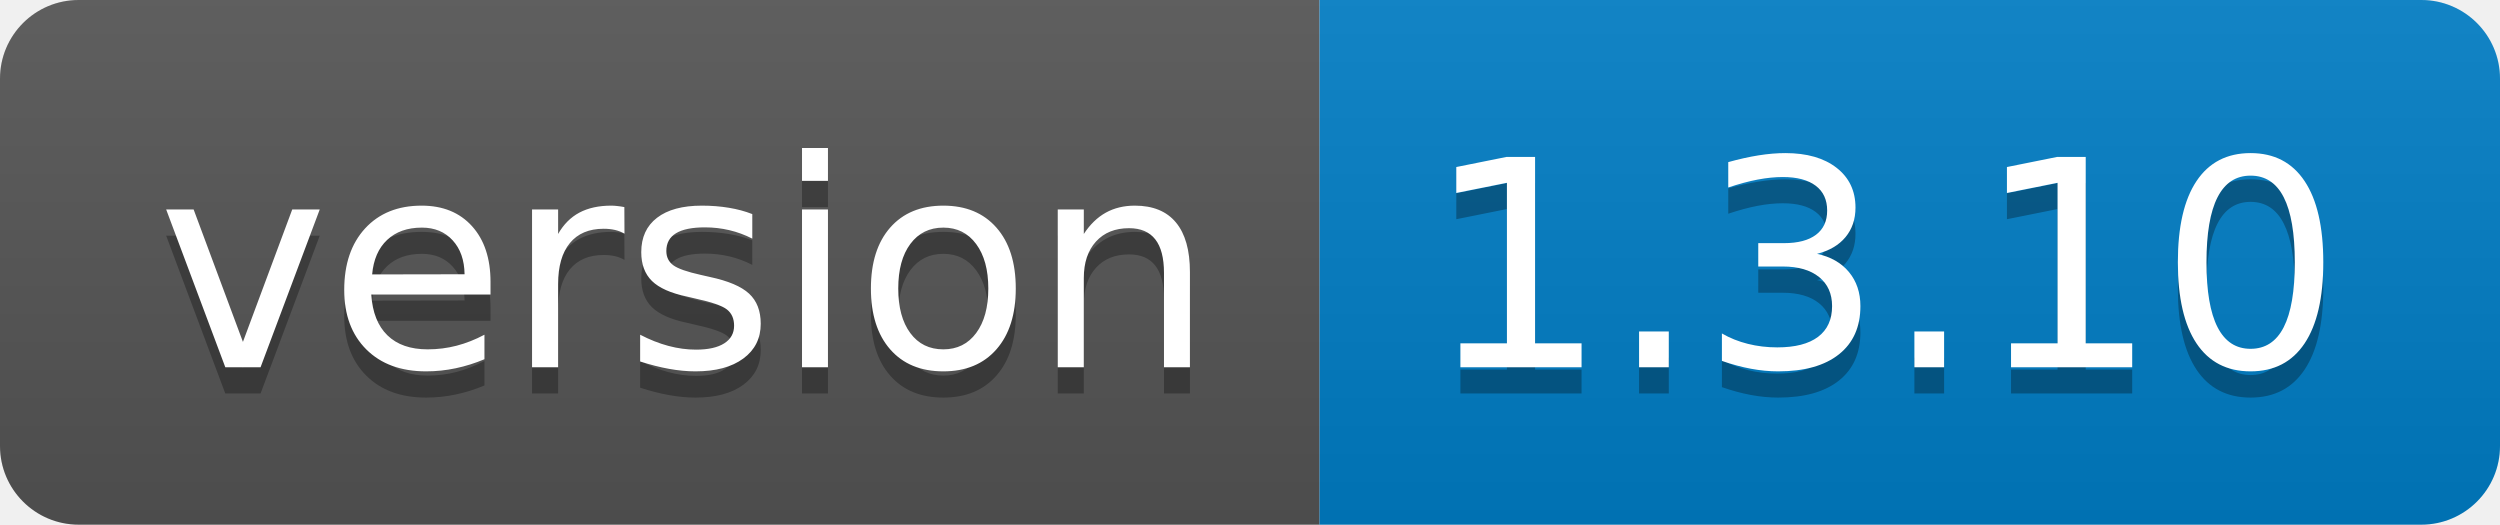
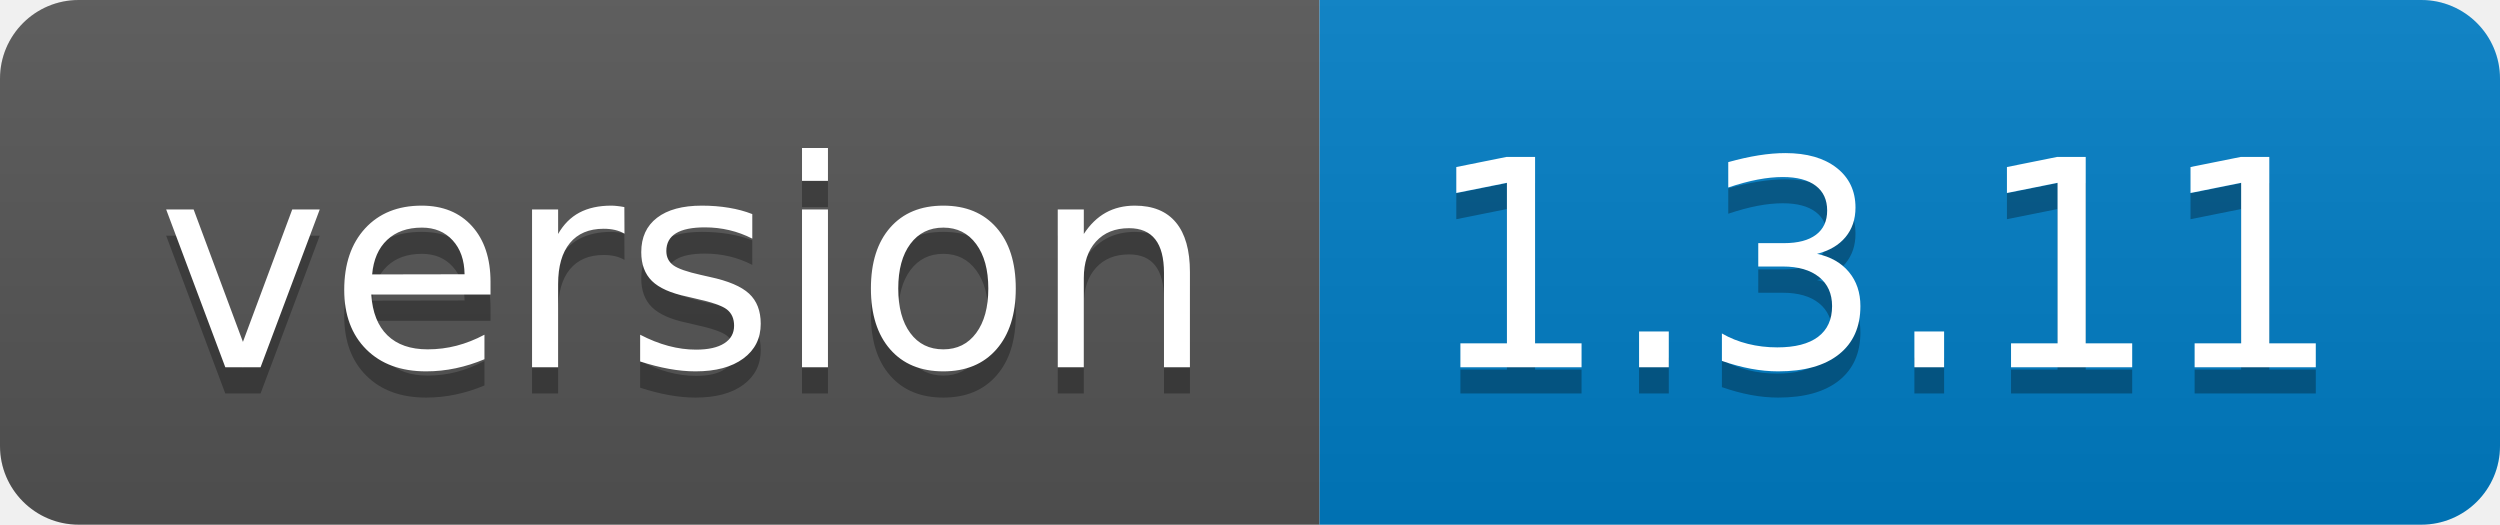
<svg xmlns="http://www.w3.org/2000/svg" width="95.3" height="20">
  <linearGradient id="smooth" x2="0" y2="100%">
    <stop offset="0" stop-color="#bbb" stop-opacity=".1" />
    <stop offset="1" stop-opacity=".1" />
  </linearGradient>
  <clipPath id="round">
    <rect width="95.3" height="20" rx="3" fill="#fff" />
  </clipPath>
  <g clip-path="url(#round)">
    <rect width="50.3" height="20" fill="#555" />
    <rect x="50.3" width="45.0" height="20" fill="#007ec6" />
    <rect width="95.3" height="20" fill="url(#smooth)" />
  </g>
  <g fill="#fff" text-anchor="middle" font-family="DejaVu Sans,Verdana,Geneva,sans-serif" font-size="110">
    <text x="261.5" y="150" fill="#010101" fill-opacity=".3" transform="scale(0.1)" textLength="403.0" lengthAdjust="spacing">version</text>
    <text x="261.5" y="140" transform="scale(0.1)" textLength="403.0" lengthAdjust="spacing">version</text>
-     <text x="718.0" y="150" fill="#010101" fill-opacity=".3" transform="scale(0.1)" textLength="350.0" lengthAdjust="spacing">1.3.10</text>
-     <text x="718.0" y="140" transform="scale(0.1)" textLength="350.0" lengthAdjust="spacing">1.3.10</text>
+     <text x="718.0" y="150" fill="#010101" fill-opacity=".3" transform="scale(0.1)" textLength="350.0" lengthAdjust="spacing">1.3.11</text>
+     <text x="718.0" y="140" transform="scale(0.1)" textLength="350.0" lengthAdjust="spacing">1.3.11</text>
  </g>
</svg>
